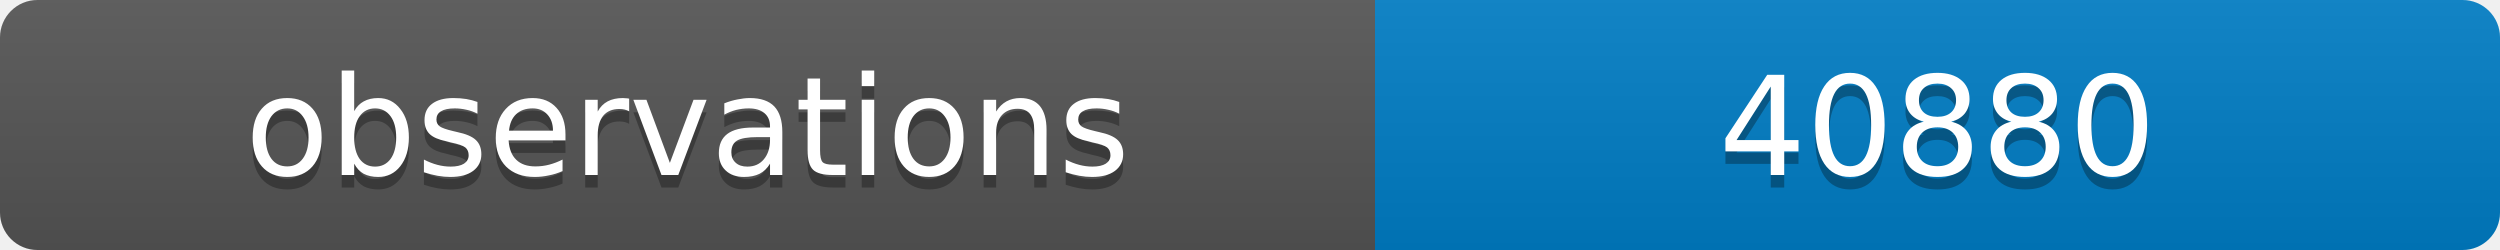
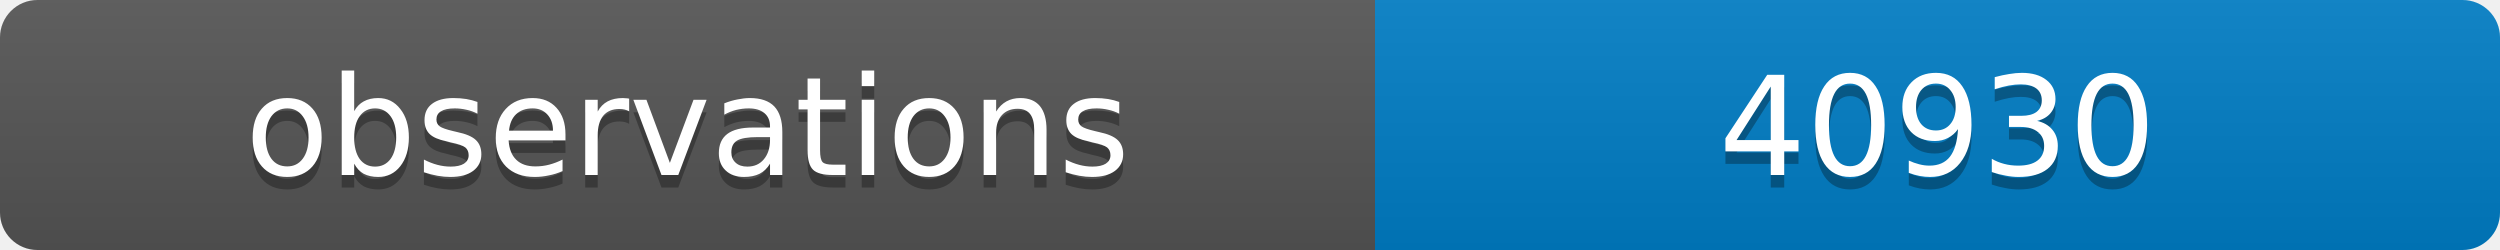
<svg xmlns="http://www.w3.org/2000/svg" width="200" height="20">
  <linearGradient id="b" x2="0" y2="100%">
    <stop offset="0" stop-color="#bbb" stop-opacity=".1" />
    <stop offset="1" stop-opacity=".1" />
  </linearGradient>
  <clipPath id="a">
    <rect width="200" height="20" rx="3" fill="#fff" />
  </clipPath>
  <g clip-path="url(#a)">
    <path fill="#555" d="M0 0h110v20H0z" />
    <path fill="#007ec6" d="M110 0h90v20H110z" />
    <path fill="url(#b)" d="M0 0h200v20H0z" />
  </g>
  <g fill="#fff" text-anchor="middle" font-family="DejaVu Sans,Verdana,Geneva,sans-serif" font-size="11">
    <text x="55" y="15" fill="#010101" fill-opacity=".3">observations</text>
    <text x="55" y="14">observations</text>
-     <text x="155" y="15" fill="#010101" fill-opacity=".3">40880</text>
-     <text x="155" y="14">40880</text>
+     <text x="155" y="15" fill="#010101" fill-opacity=".3">40930</text>
+     <text x="155" y="14">40930</text>
  </g>
</svg>
